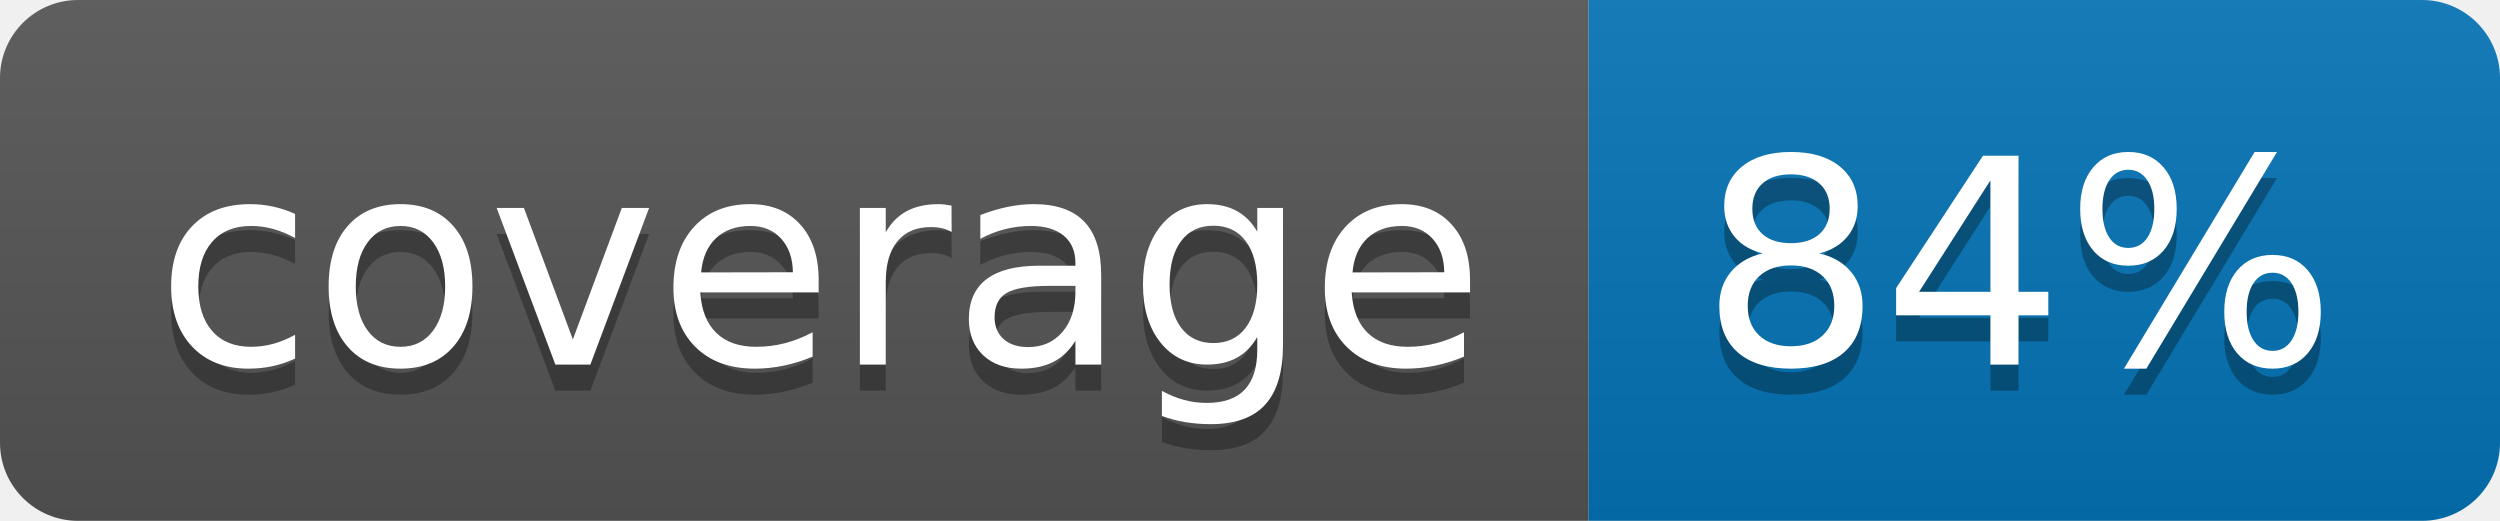
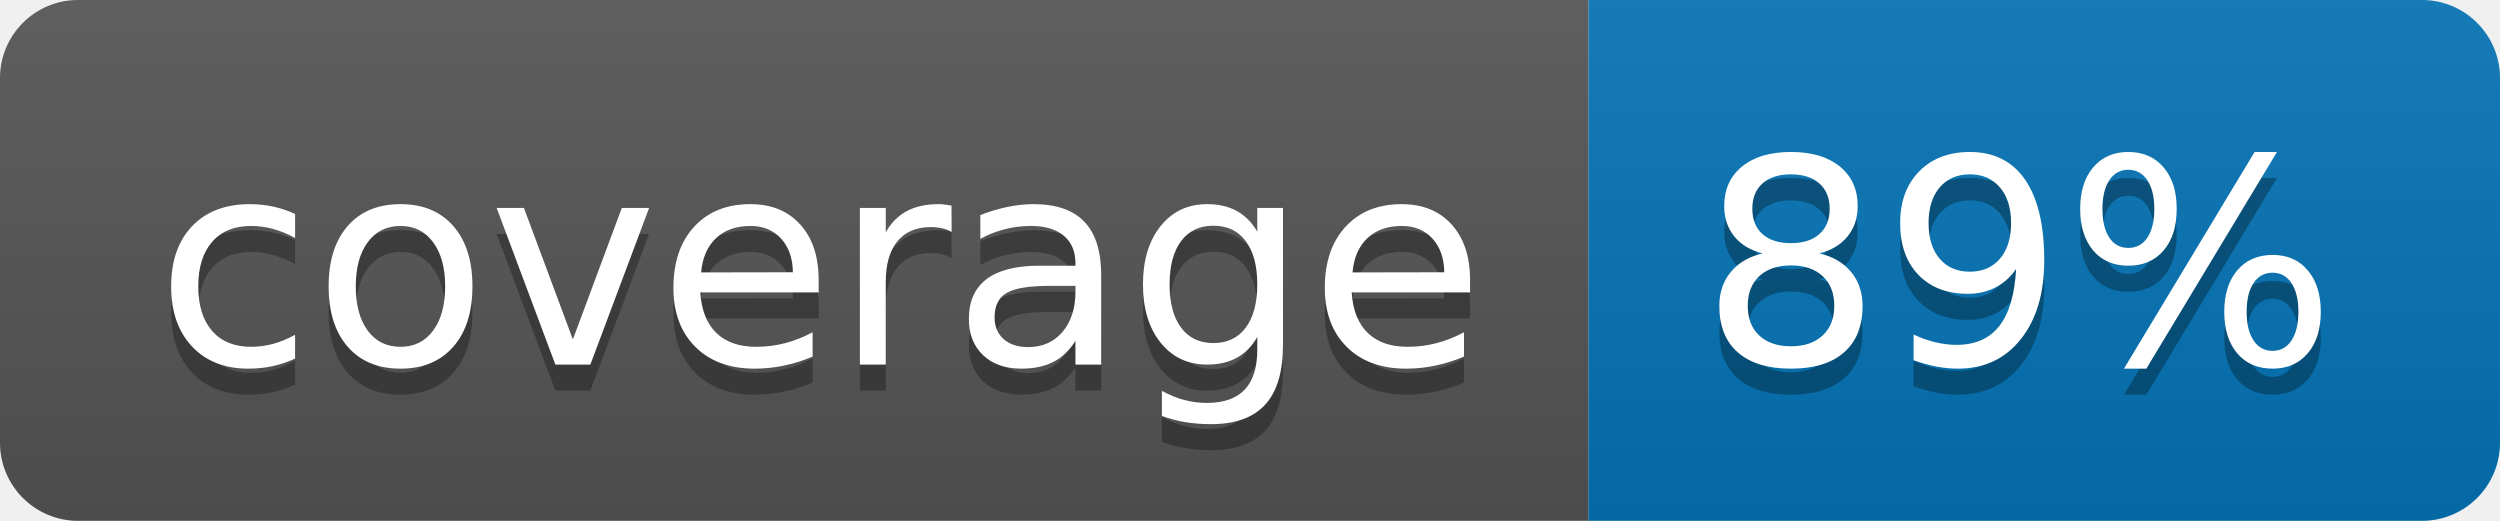
<svg xmlns="http://www.w3.org/2000/svg" width="96" height="20">
  <linearGradient id="b" x2="0" y2="100%">
    <stop offset="0" stop-color="#bbb" stop-opacity=".1" />
    <stop offset="1" stop-opacity=".1" />
  </linearGradient>
  <clipPath id="a">
    <rect width="96" height="20" rx="3" fill="#fff" />
  </clipPath>
  <g clip-path="url(#a)">
    <path fill="#555" d="M0 0h61v20H0z" />
    <path fill="#0374B5" d="M61 0h35v20H61z" />
    <path fill="url(#b)" d="M0 0h96v20H0z" />
  </g>
  <g fill="#fff" text-anchor="middle" font-family="DejaVu Sans,Verdana,Geneva,sans-serif" font-size="110">
    <text x="315" y="150" fill="#010101" fill-opacity=".3" transform="scale(.1)" textLength="510">coverage</text>
    <text x="315" y="140" transform="scale(.1)" textLength="510">coverage</text>
-     <text x="775" y="150" fill="#010101" fill-opacity=".3" transform="scale(.1)" textLength="250">84%</text>
-     <text x="775" y="140" transform="scale(.1)" textLength="250">84%</text>
+     <text x="775" y="150" fill="#010101" fill-opacity=".3" transform="scale(.1)" textLength="250">89%</text>
+     <text x="775" y="140" transform="scale(.1)" textLength="250">89%</text>
  </g>
</svg>
